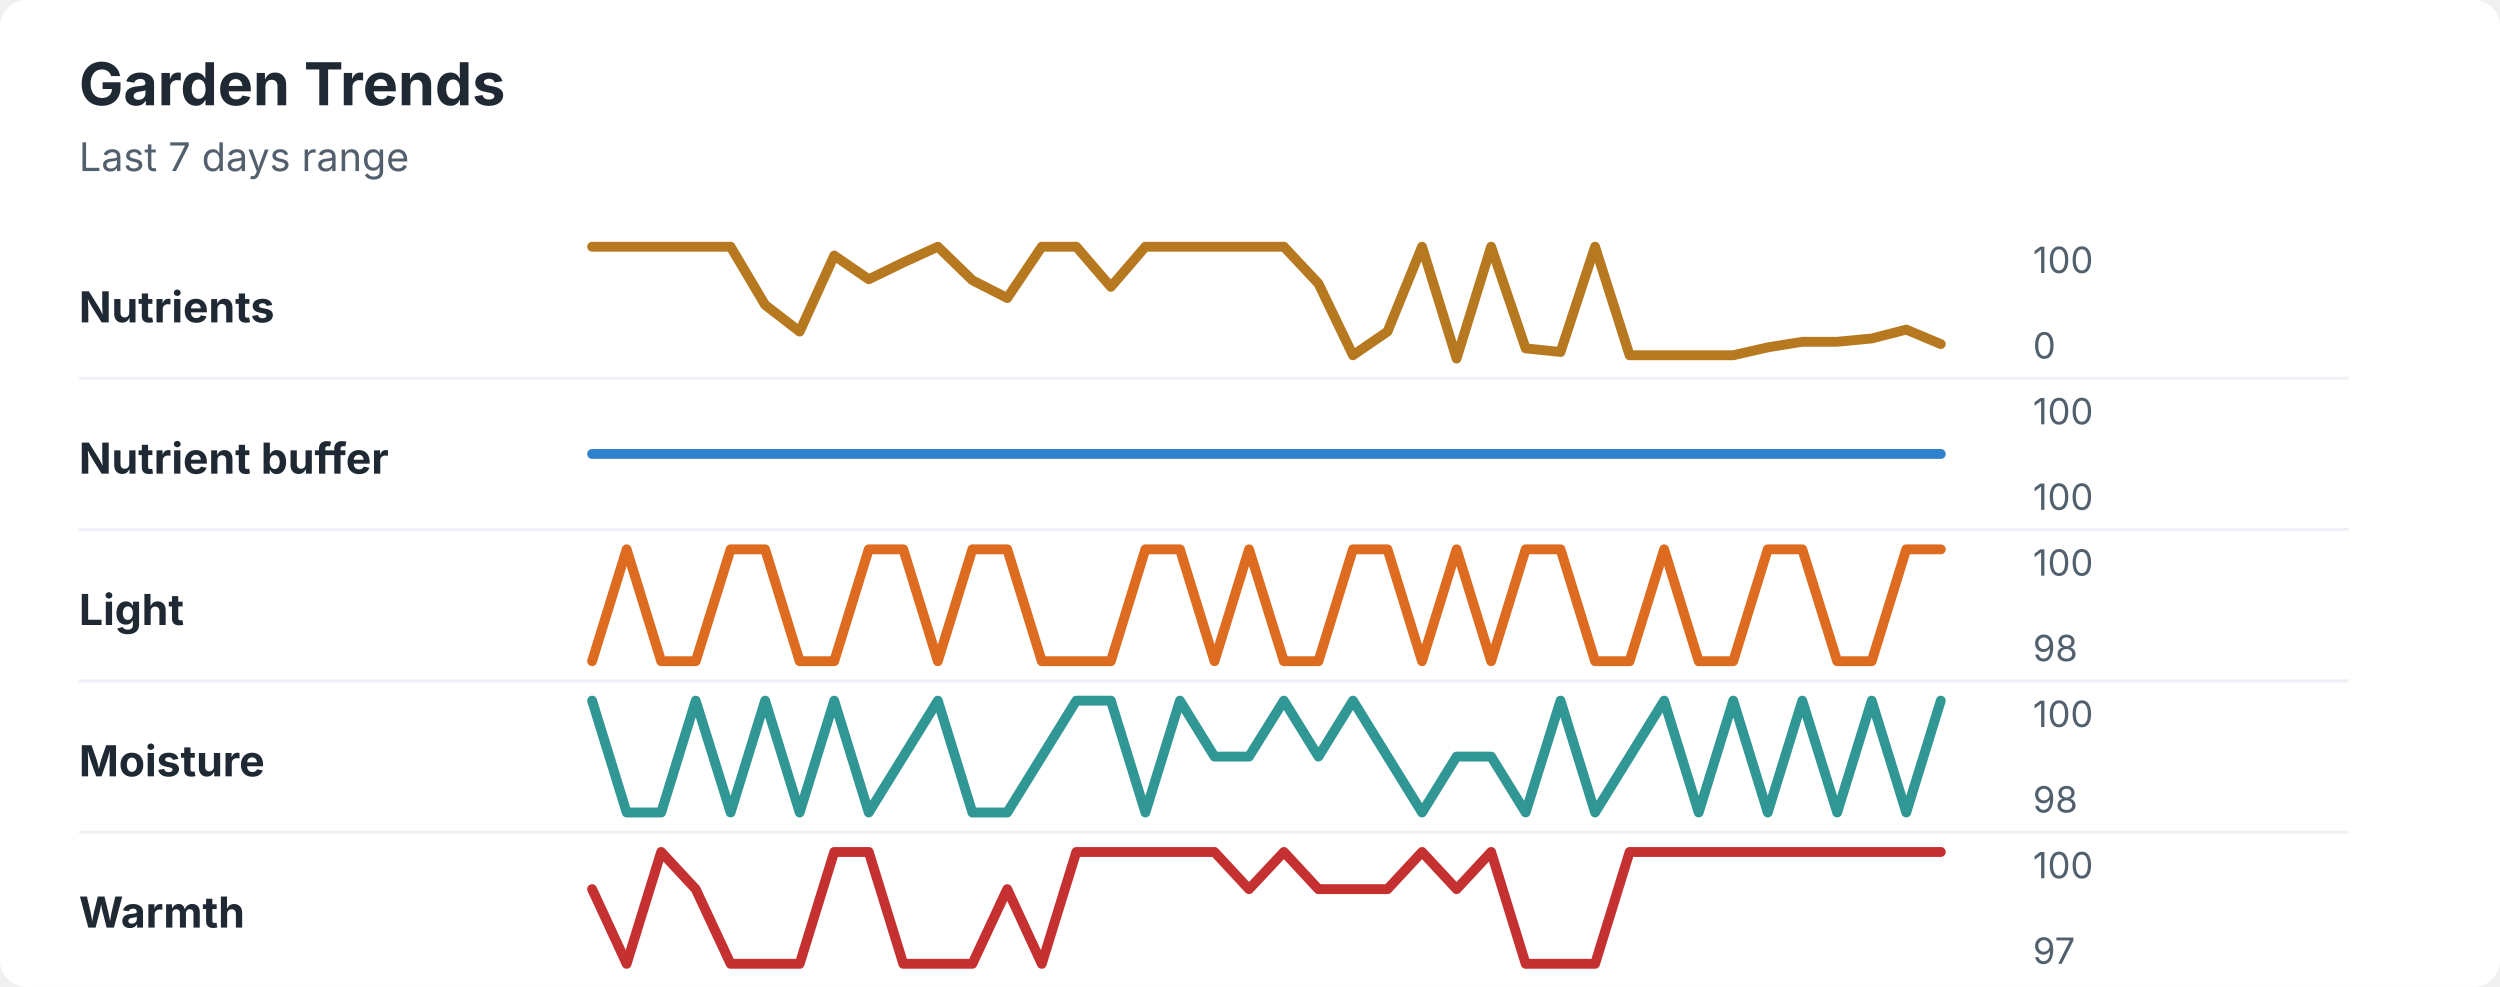
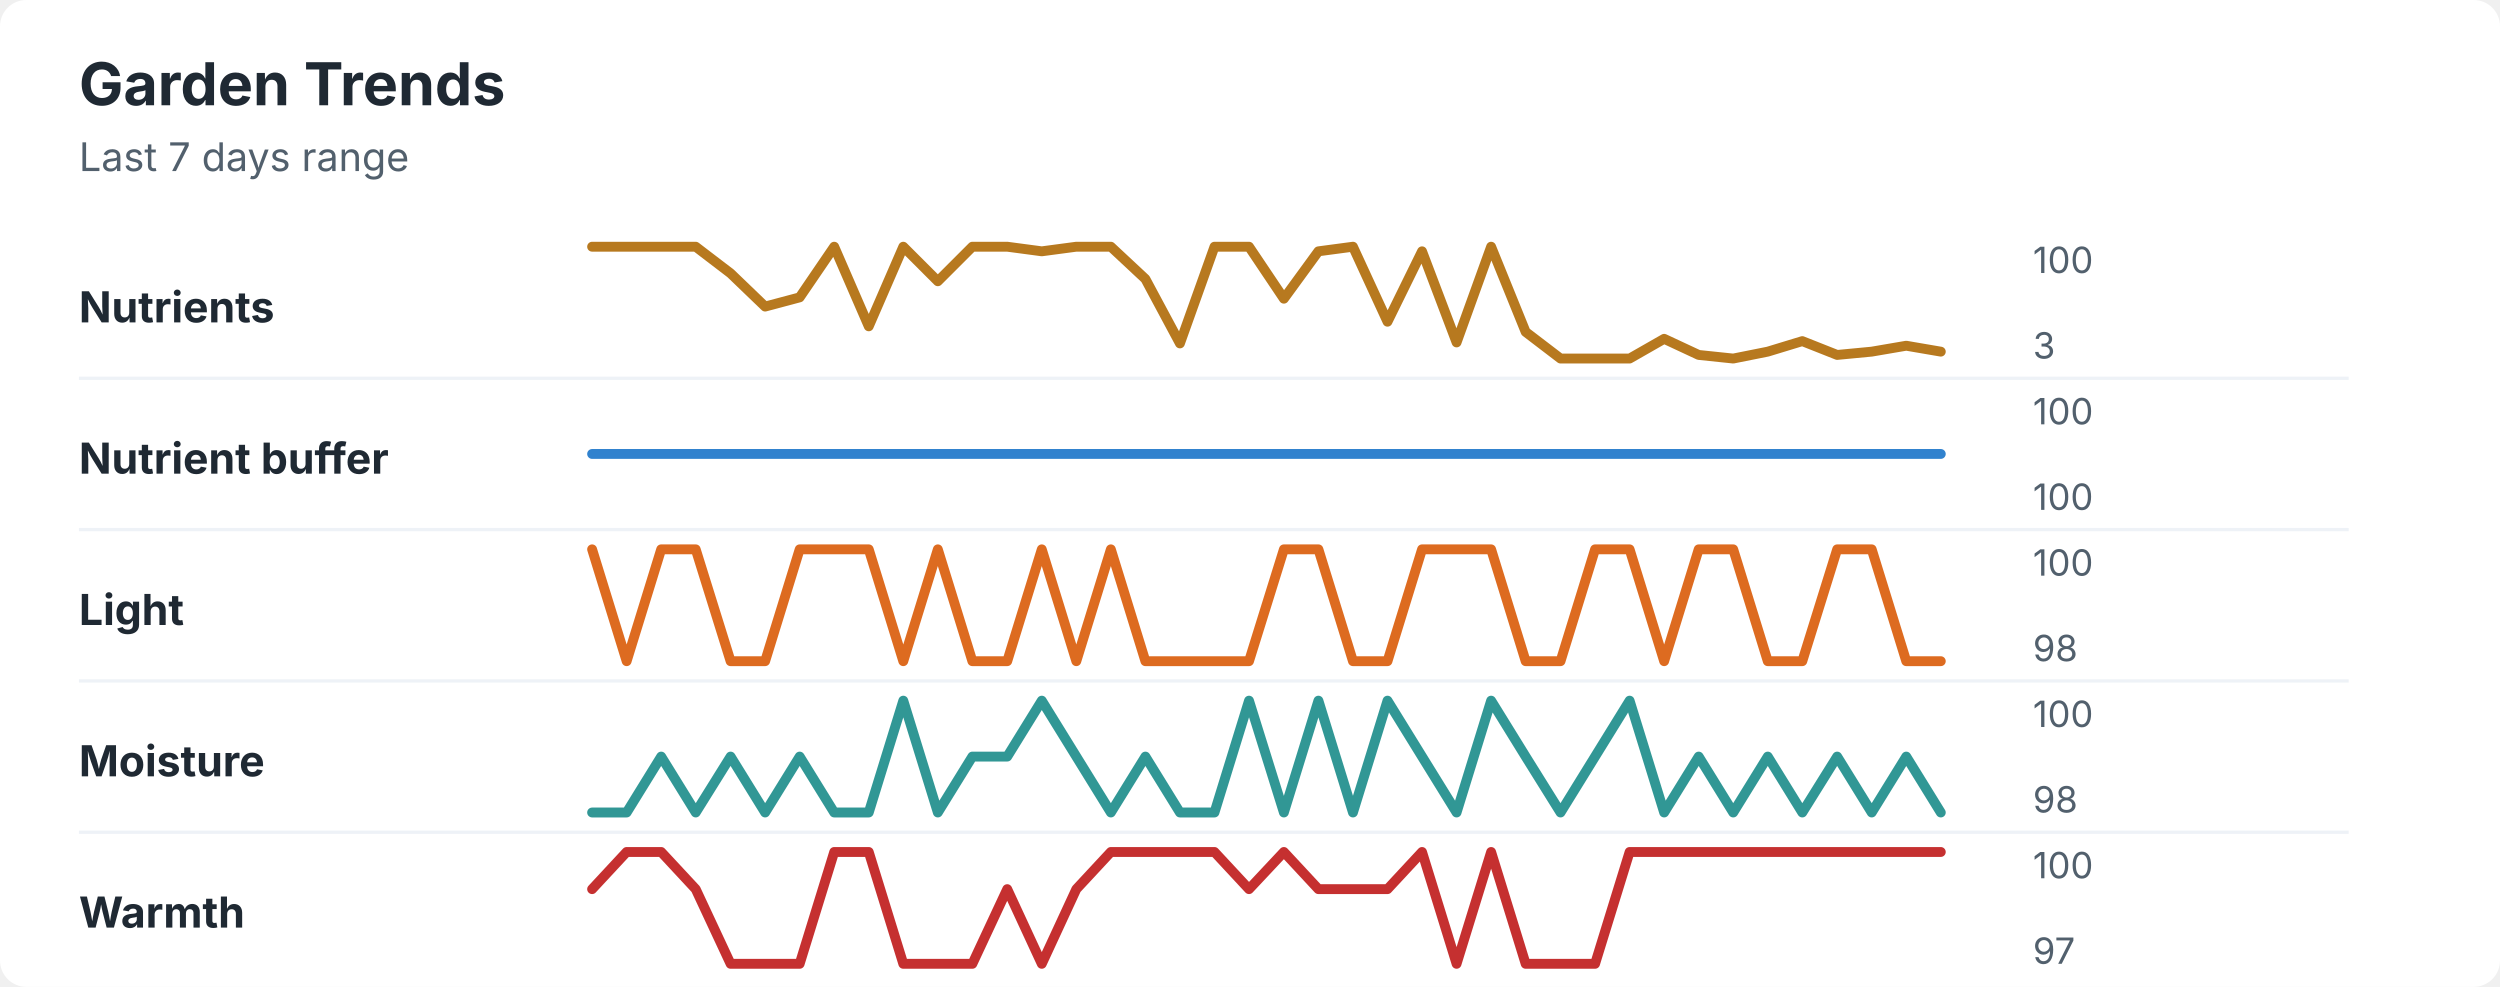
<svg xmlns="http://www.w3.org/2000/svg" width="760" height="300" viewBox="0 0 760 300" role="img" aria-labelledby="title desc">
  <rect width="760" height="300" rx="8" fill="#ffffff" />
  <style>
    text { font-family: -apple-system, BlinkMacSystemFont, "Segoe UI", sans-serif; }
    .title { font-size: 18px; font-weight: 700; fill: #1f2933; }
    .subtitle { font-size: 12px; fill: #52606d; }
    .label { font-size: 13px; font-weight: 650; fill: #1f2933; }
    .axis-value { font-size: 11px; fill: #52606d; }
    .separator { stroke: #eef2f7; stroke-width: 1; }
  </style>
  <text x="24" y="32" class="title">Garden Trends</text>
  <text x="24" y="52" class="subtitle">Last 7 days range</text>
  <text x="24" y="98" class="label">Nutrients</text>
-   <polyline points="180.0,75.0 190.5,75.0 201.0,75.0 211.5,75.0 222.1,75.0 232.6,92.7 243.1,100.8 253.6,77.7 264.1,84.9 274.6,79.8 285.1,75.0 295.6,85.2 306.2,90.6 316.7,75.0 327.2,75.0 337.7,87.2 348.2,75.0 358.7,75.0 369.2,75.0 379.7,75.0 390.3,75.0 400.8,86.2 411.3,108.0 421.8,100.8 432.3,75.0 442.8,109.0 453.3,75.0 463.8,105.9 474.4,107.0 484.9,75.0 495.4,108.0 505.9,108.0 516.4,108.0 526.9,108.0 537.4,105.6 547.9,103.9 558.5,103.9 569.0,102.9 579.5,100.2 590.0,104.6 " fill="none" stroke="#b7791f" stroke-width="3" stroke-linecap="round" stroke-linejoin="round" />
+   <polyline points="180.0,75.0 190.5,75.0 201.0,75.0 211.5,75.0 222.1,83.1 232.6,93.2 243.1,90.4 253.6,75.0 264.1,99.2 274.6,75.0 285.1,85.5 295.6,75.0 306.2,75.0 316.7,76.4 327.2,75.0 337.7,75.0 348.2,84.8 358.7,104.4 369.2,75.0 379.7,75.0 390.3,90.8 400.8,76.4 411.3,75.0 421.8,97.8 432.3,76.4 442.8,104.1 453.3,75.0 463.8,100.9 474.4,109.0 484.9,109.0 495.4,109.0 505.9,103.0 516.4,107.9 526.9,109.0 537.4,106.9 547.9,103.7 558.5,107.9 569.0,106.9 579.5,105.1 590.0,106.9 " fill="none" stroke="#b7791f" stroke-width="3" stroke-linecap="round" stroke-linejoin="round" />
  <text x="618" y="83" class="axis-value">100</text>
-   <text x="618" y="109" class="axis-value">0</text>
+   <text x="618" y="109" class="axis-value">3</text>
  <line x1="24" y1="115.0" x2="714" y2="115.0" class="separator" />
  <text x="24" y="144" class="label">Nutrient buffer</text>
  <polyline points="180.0,138.0 190.5,138.0 201.0,138.0 211.5,138.0 222.1,138.0 232.6,138.0 243.1,138.0 253.6,138.0 264.1,138.0 274.6,138.0 285.1,138.0 295.6,138.0 306.2,138.0 316.7,138.0 327.2,138.0 337.7,138.0 348.2,138.0 358.7,138.0 369.2,138.0 379.7,138.0 390.3,138.0 400.8,138.0 411.3,138.0 421.8,138.0 432.3,138.0 442.8,138.0 453.3,138.0 463.8,138.0 474.4,138.0 484.9,138.0 495.4,138.0 505.9,138.0 516.4,138.0 526.9,138.0 537.4,138.0 547.9,138.0 558.5,138.0 569.0,138.0 579.5,138.0 590.0,138.0 " fill="none" stroke="#3182ce" stroke-width="3" stroke-linecap="round" stroke-linejoin="round" />
  <text x="618" y="129" class="axis-value">100</text>
  <text x="618" y="155" class="axis-value">100</text>
  <line x1="24" y1="161.0" x2="714" y2="161.0" class="separator" />
  <text x="24" y="190" class="label">Light</text>
-   <polyline points="180.0,201.0 190.5,167.0 201.0,201.0 211.5,201.0 222.1,167.0 232.6,167.0 243.1,201.0 253.6,201.0 264.1,167.0 274.6,167.0 285.1,201.0 295.6,167.0 306.2,167.0 316.7,201.0 327.2,201.0 337.7,201.0 348.2,167.0 358.7,167.0 369.2,201.0 379.7,167.0 390.3,201.0 400.8,201.0 411.3,167.0 421.8,167.0 432.3,201.0 442.8,167.0 453.3,201.0 463.8,167.0 474.4,167.0 484.9,201.0 495.4,201.0 505.9,167.0 516.4,201.0 526.9,201.0 537.4,167.0 547.9,167.0 558.5,201.0 569.0,201.0 579.5,167.0 590.0,167.0 " fill="none" stroke="#dd6b20" stroke-width="3" stroke-linecap="round" stroke-linejoin="round" />
+   <polyline points="180.0,167.0 190.5,201.0 201.0,167.0 211.5,167.0 222.1,201.0 232.6,201.0 243.1,167.0 253.6,167.0 264.1,167.0 274.6,201.0 285.1,167.0 295.6,201.0 306.2,201.0 316.7,167.0 327.2,201.0 337.7,167.0 348.2,201.0 358.7,201.0 369.2,201.0 379.7,201.0 390.3,167.0 400.8,167.0 411.3,201.0 421.8,201.0 432.3,167.0 442.8,167.0 453.3,167.0 463.8,201.0 474.4,201.0 484.9,167.0 495.4,167.0 505.9,201.0 516.4,167.0 526.9,167.0 537.4,201.0 547.9,201.0 558.5,167.0 569.0,167.0 579.5,201.0 590.0,201.0 " fill="none" stroke="#dd6b20" stroke-width="3" stroke-linecap="round" stroke-linejoin="round" />
  <text x="618" y="175" class="axis-value">100</text>
  <text x="618" y="201" class="axis-value">98</text>
  <line x1="24" y1="207.0" x2="714" y2="207.0" class="separator" />
  <text x="24" y="236" class="label">Moisture</text>
-   <polyline points="180.0,213.0 190.5,247.0 201.0,247.0 211.5,213.0 222.1,247.0 232.6,213.0 243.1,247.0 253.6,213.0 264.1,247.0 274.6,230.0 285.1,213.0 295.6,247.0 306.2,247.0 316.7,230.0 327.2,213.0 337.7,213.0 348.2,247.0 358.7,213.0 369.2,230.0 379.7,230.0 390.3,213.0 400.8,230.0 411.3,213.0 421.8,230.0 432.3,247.0 442.8,230.0 453.3,230.0 463.8,247.0 474.4,213.0 484.9,247.0 495.4,230.0 505.9,213.0 516.4,247.0 526.9,213.0 537.4,247.0 547.9,213.0 558.5,247.0 569.0,213.0 579.5,247.0 590.0,213.0 " fill="none" stroke="#319795" stroke-width="3" stroke-linecap="round" stroke-linejoin="round" />
+   <polyline points="180.0,247.0 190.5,247.0 201.0,230.0 211.5,247.0 222.1,230.0 232.6,247.0 243.1,230.0 253.6,247.0 264.1,247.0 274.6,213.0 285.1,247.0 295.6,230.0 306.2,230.0 316.7,213.0 327.2,230.0 337.7,247.0 348.2,230.0 358.7,247.0 369.2,247.0 379.7,213.0 390.3,247.0 400.8,213.0 411.3,247.0 421.8,213.0 432.3,230.0 442.8,247.0 453.3,213.0 463.8,230.0 474.4,247.0 484.9,230.0 495.4,213.0 505.9,247.0 516.4,230.0 526.9,247.0 537.4,230.0 547.9,247.0 558.5,230.0 569.0,247.0 579.5,230.0 590.0,247.0 " fill="none" stroke="#319795" stroke-width="3" stroke-linecap="round" stroke-linejoin="round" />
  <text x="618" y="221" class="axis-value">100</text>
  <text x="618" y="247" class="axis-value">98</text>
  <line x1="24" y1="253.0" x2="714" y2="253.0" class="separator" />
  <text x="24" y="282" class="label">Warmth</text>
-   <polyline points="180.0,270.3 190.5,293.0 201.0,259.0 211.5,270.3 222.1,293.0 232.6,293.0 243.1,293.0 253.6,259.0 264.1,259.0 274.6,293.0 285.1,293.0 295.6,293.0 306.2,270.3 316.7,293.0 327.2,259.0 337.7,259.0 348.2,259.0 358.7,259.0 369.2,259.0 379.7,270.3 390.3,259.0 400.8,270.3 411.3,270.3 421.8,270.3 432.3,259.0 442.8,270.3 453.3,259.0 463.8,293.0 474.4,293.0 484.9,293.0 495.4,259.0 505.9,259.0 516.4,259.0 526.9,259.0 537.4,259.0 547.9,259.0 558.5,259.0 569.0,259.0 579.5,259.0 590.0,259.0 " fill="none" stroke="#c53030" stroke-width="3" stroke-linecap="round" stroke-linejoin="round" />
+   <polyline points="180.0,270.3 190.5,259.0 201.0,259.0 211.5,270.3 222.1,293.0 232.6,293.0 243.1,293.0 253.6,259.0 264.1,259.0 274.6,293.0 285.1,293.0 295.6,293.0 306.2,270.3 316.7,293.0 327.2,270.3 337.7,259.0 348.2,259.0 358.7,259.0 369.2,259.0 379.7,270.3 390.3,259.0 400.8,270.3 411.3,270.3 421.8,270.3 432.3,259.0 442.8,293.0 453.3,259.0 463.8,293.0 474.4,293.0 484.9,293.0 495.4,259.0 505.9,259.0 516.4,259.0 526.9,259.0 537.4,259.0 547.9,259.0 558.5,259.0 569.0,259.0 579.5,259.0 590.0,259.0 " fill="none" stroke="#c53030" stroke-width="3" stroke-linecap="round" stroke-linejoin="round" />
  <text x="618" y="267" class="axis-value">100</text>
  <text x="618" y="293" class="axis-value">97</text>
</svg>
